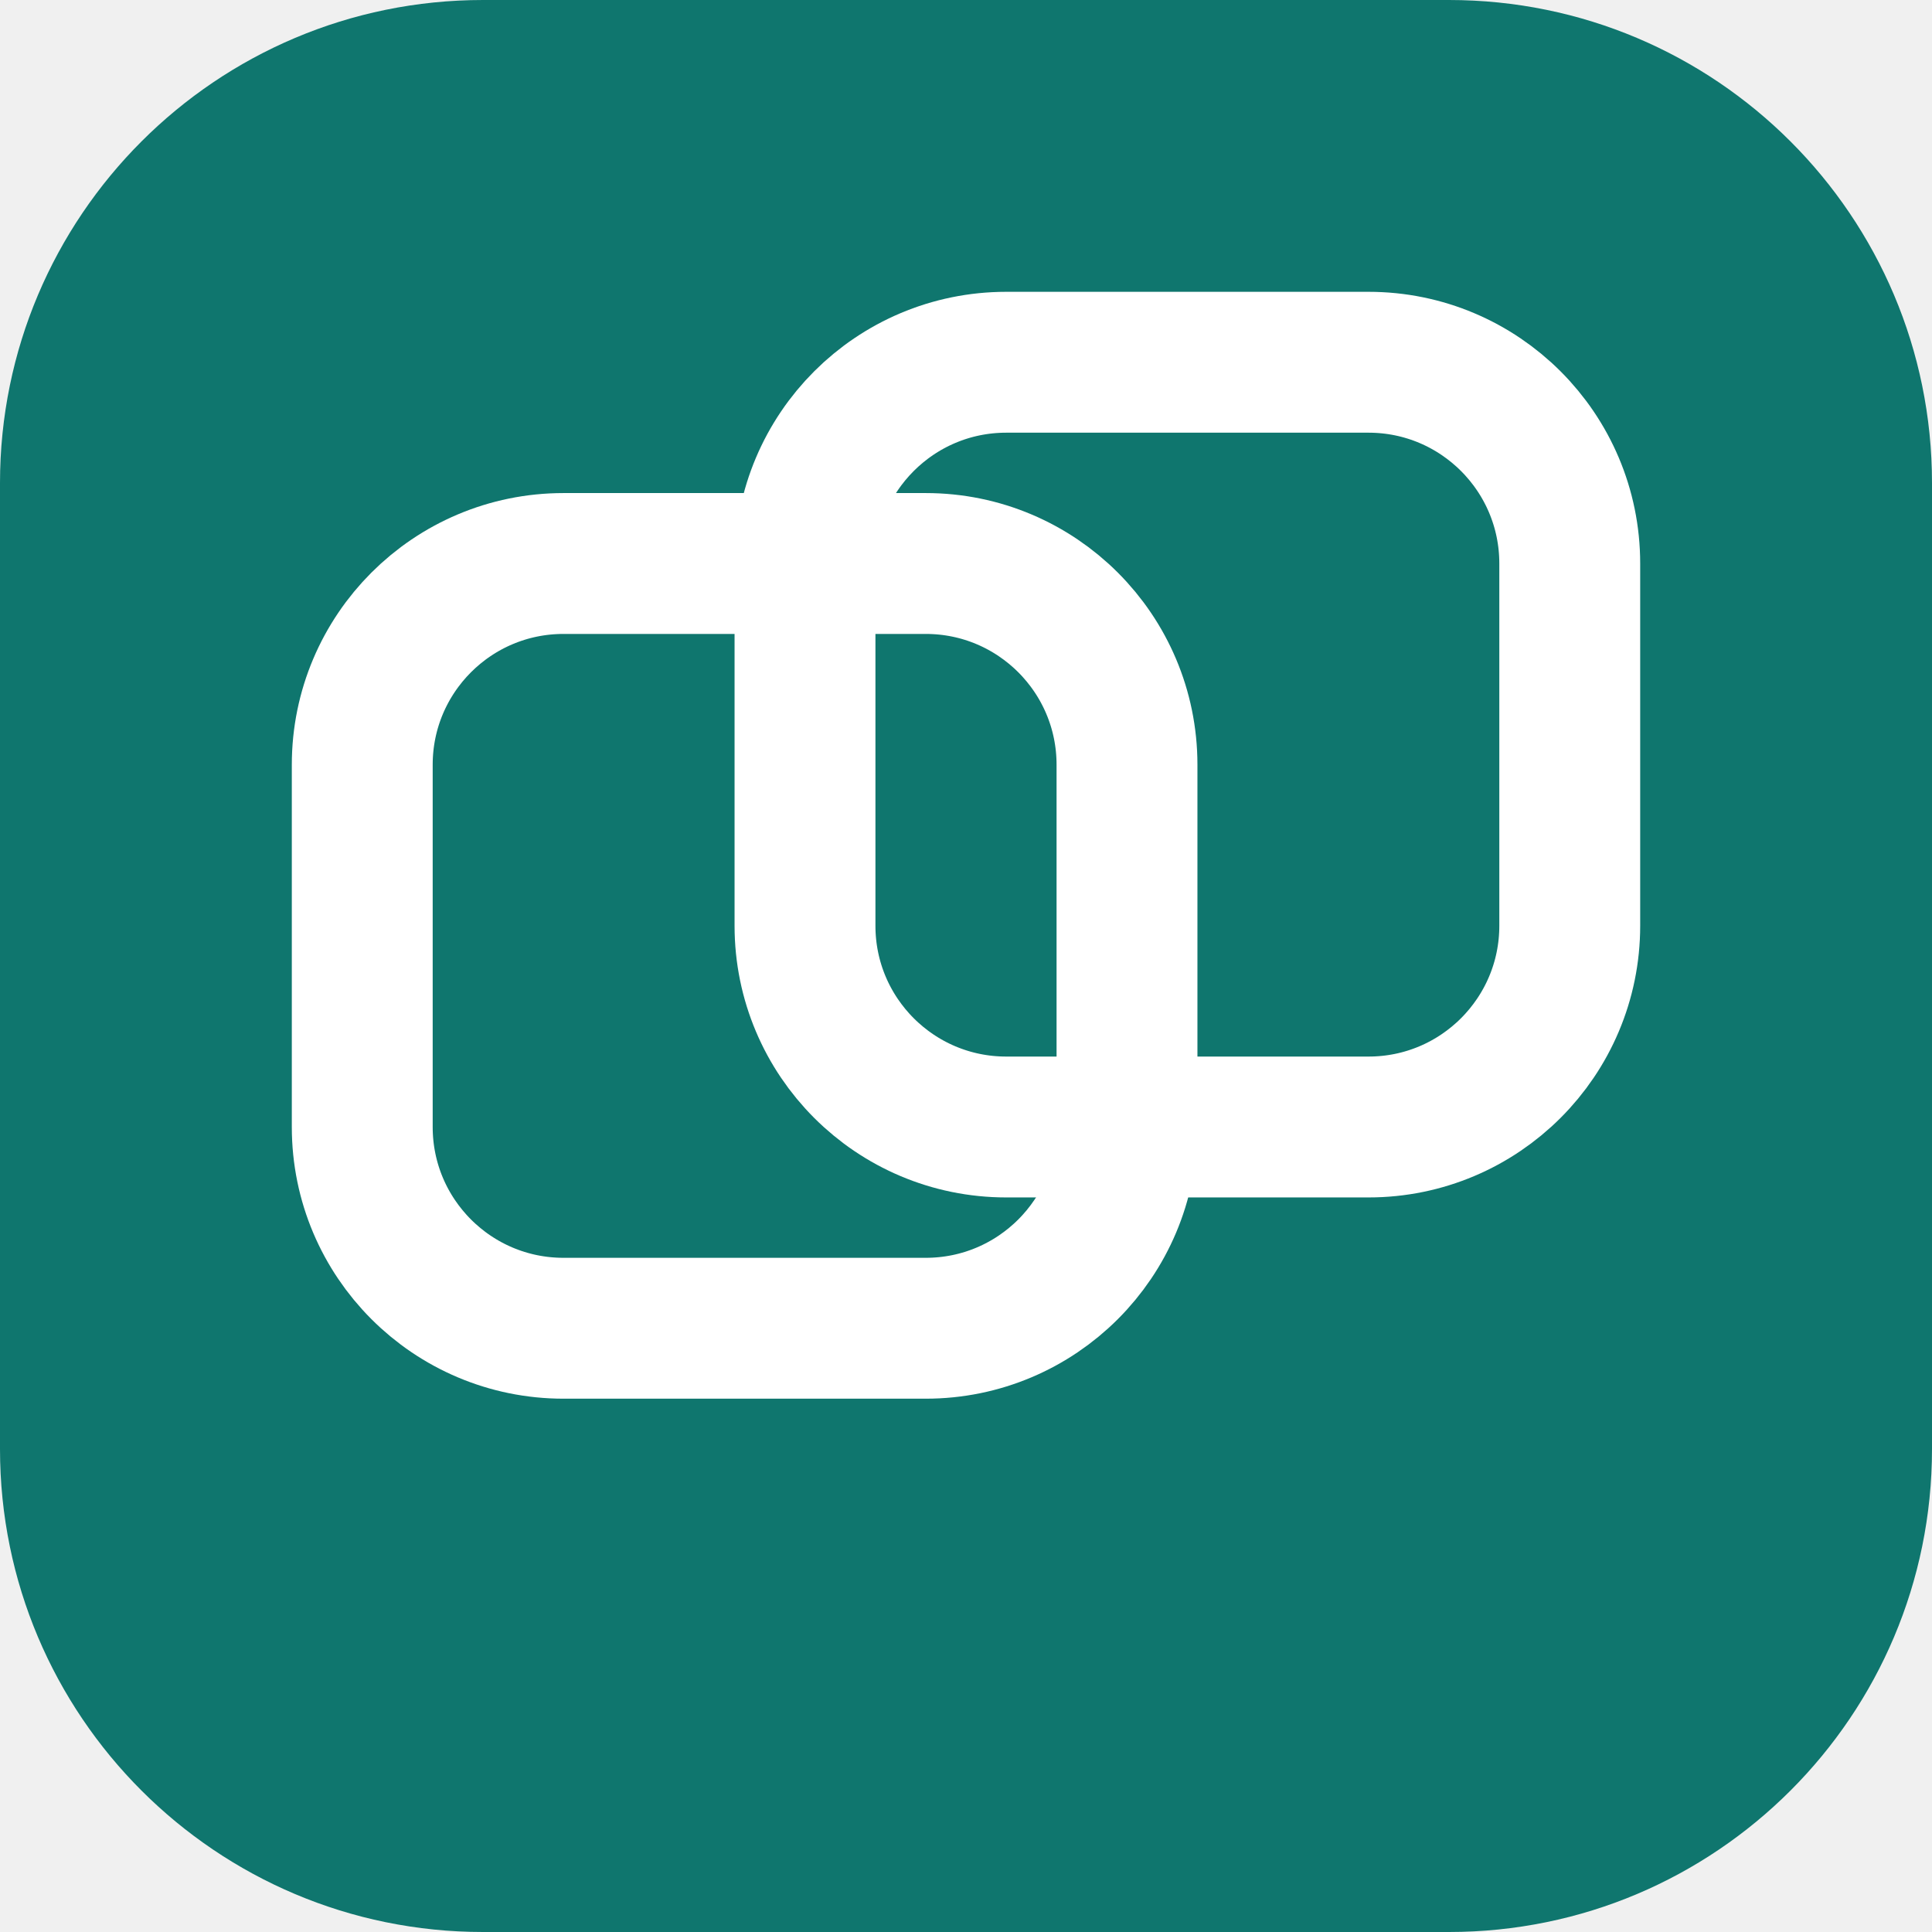
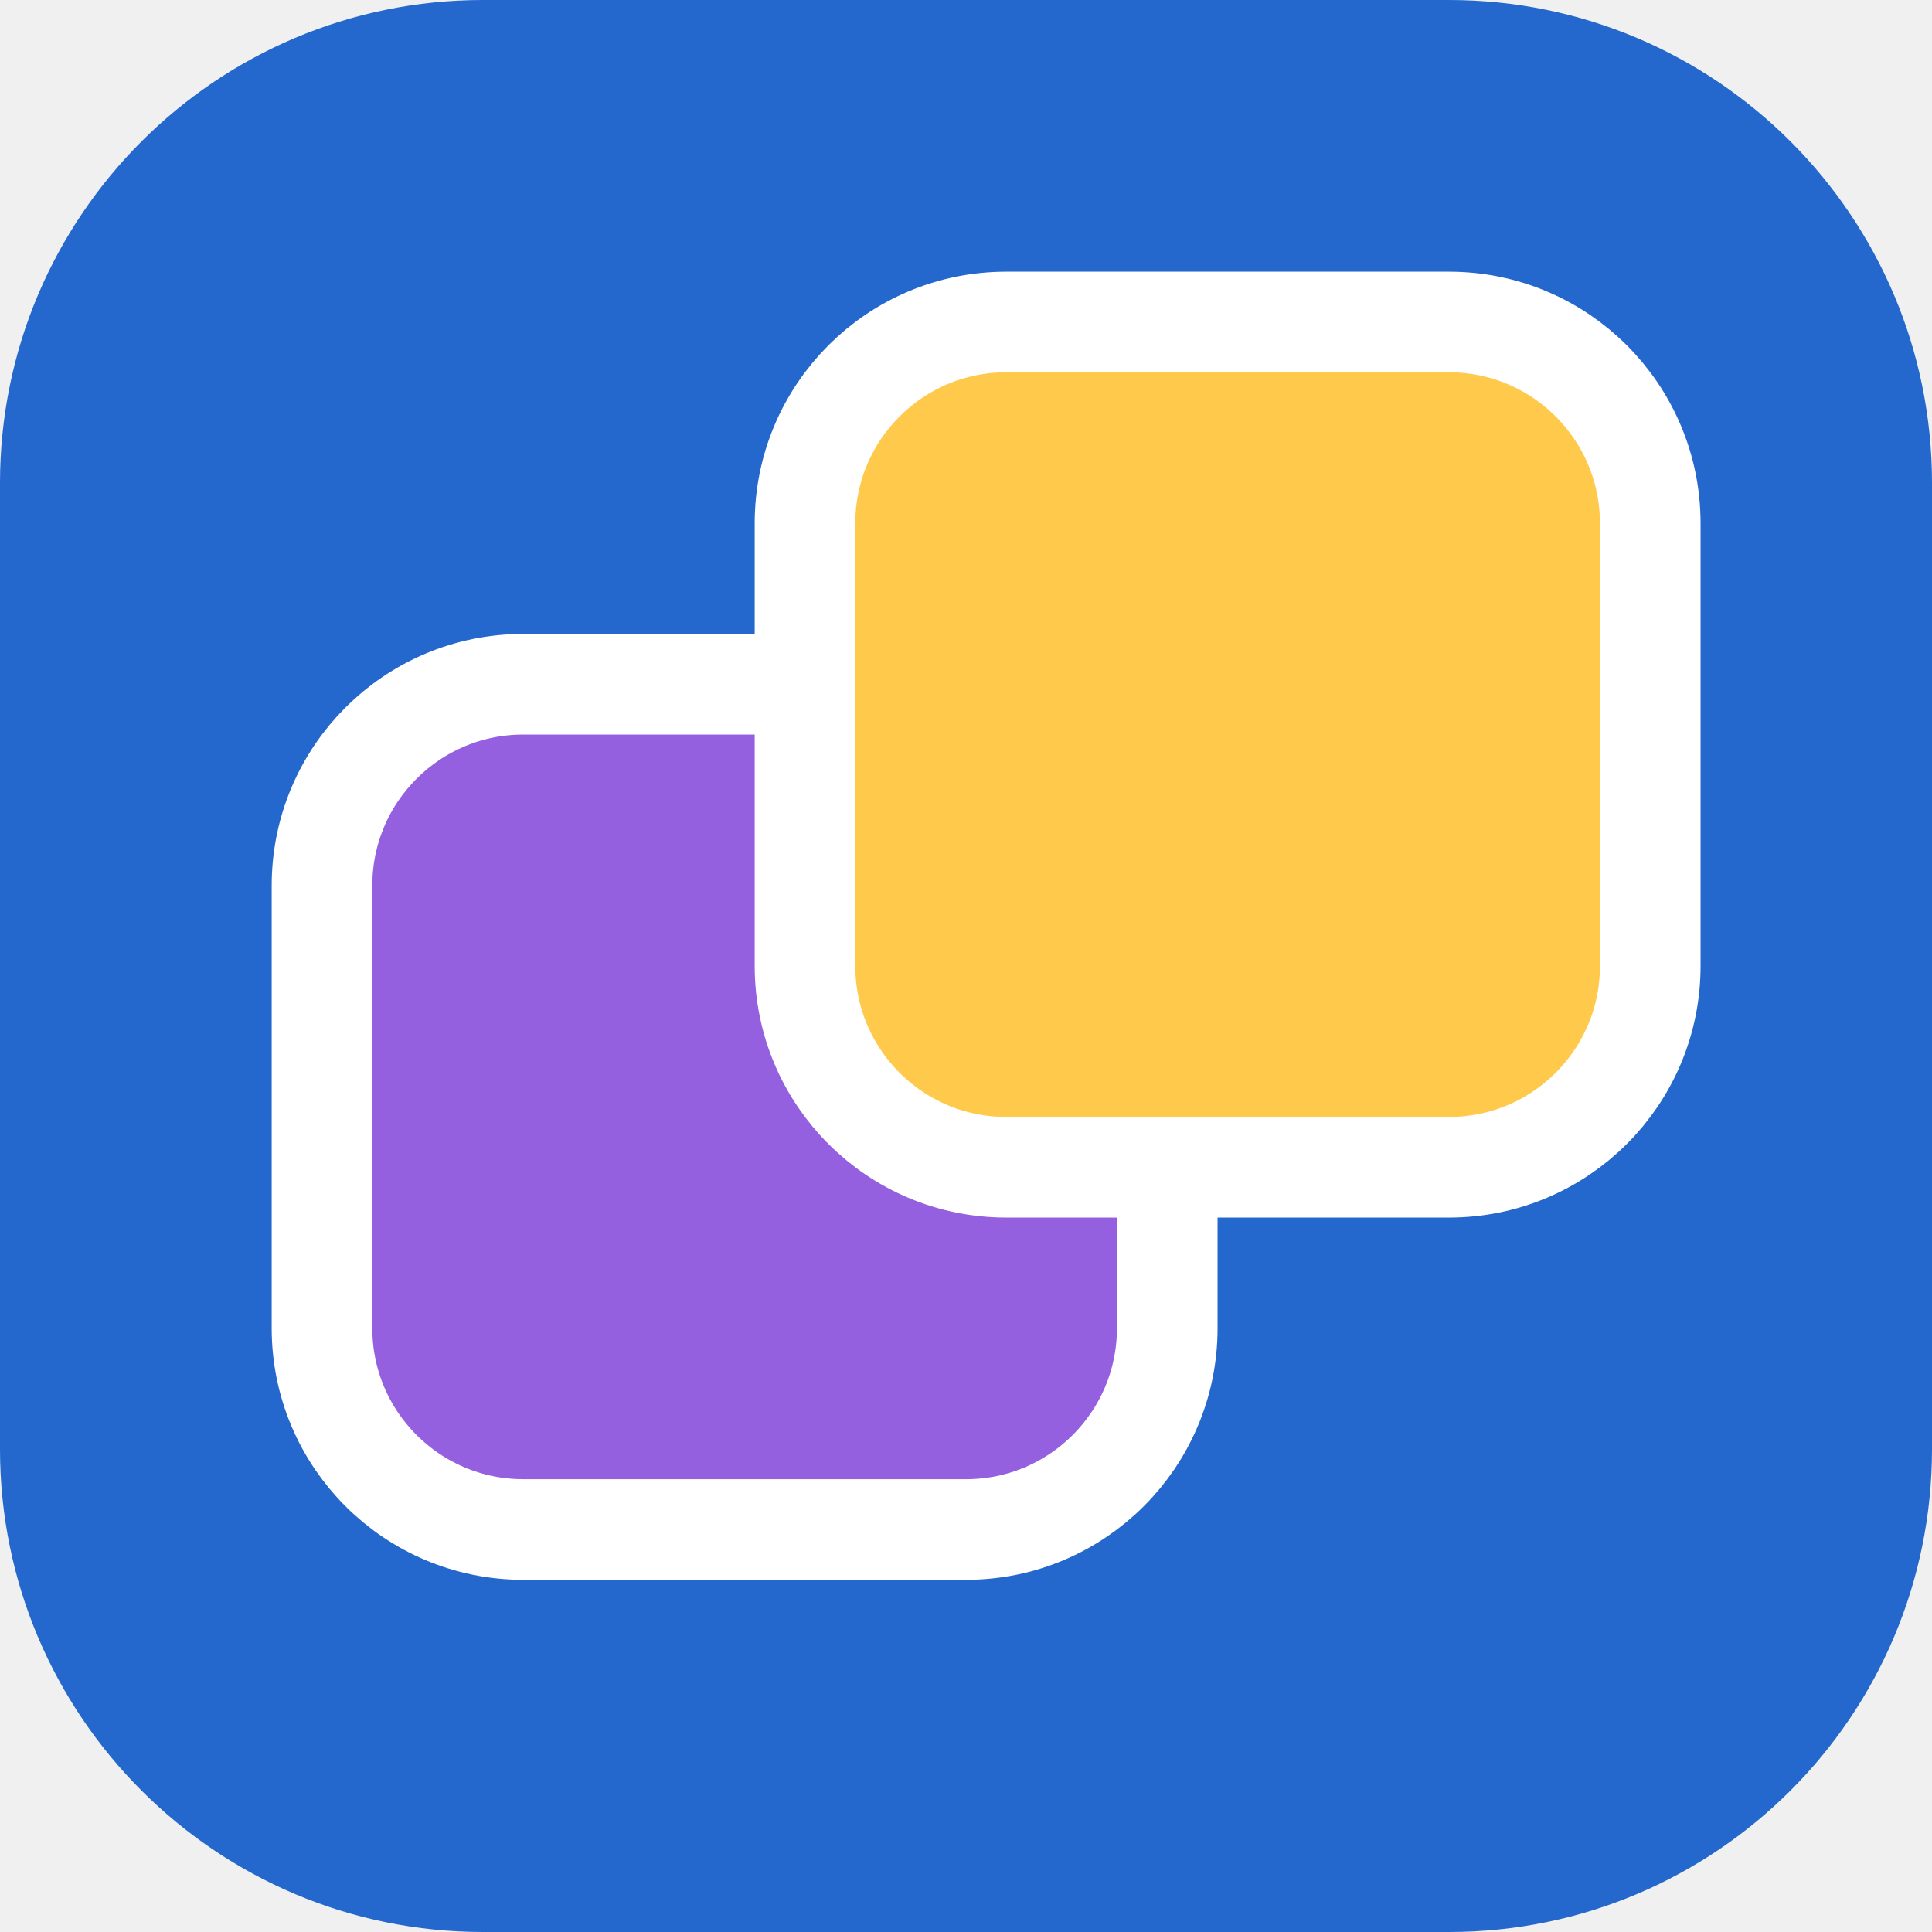
<svg xmlns="http://www.w3.org/2000/svg" viewBox="0 0 48 48">
-   <rect width="48" height="48" rx="12" fill="#0f766e" />
-   <g fill="none" stroke="white" stroke-width="3.5">
-     <rect x="9" y="14" width="19" height="19" rx="5" />
-     <rect x="20" y="9" width="19" height="19" rx="5" />
-   </g>
+   <rect width="48" height="48" rx="12" fill="#2467cd" />
+   <rect x="8" y="17" width="21" height="21" rx="5" fill="#9460df" stroke="white" stroke-width="2.5" />
+   <rect x="20" y="8" width="21" height="21" rx="5" fill="#ffca4c" stroke="white" stroke-width="2.5" />
</svg>
